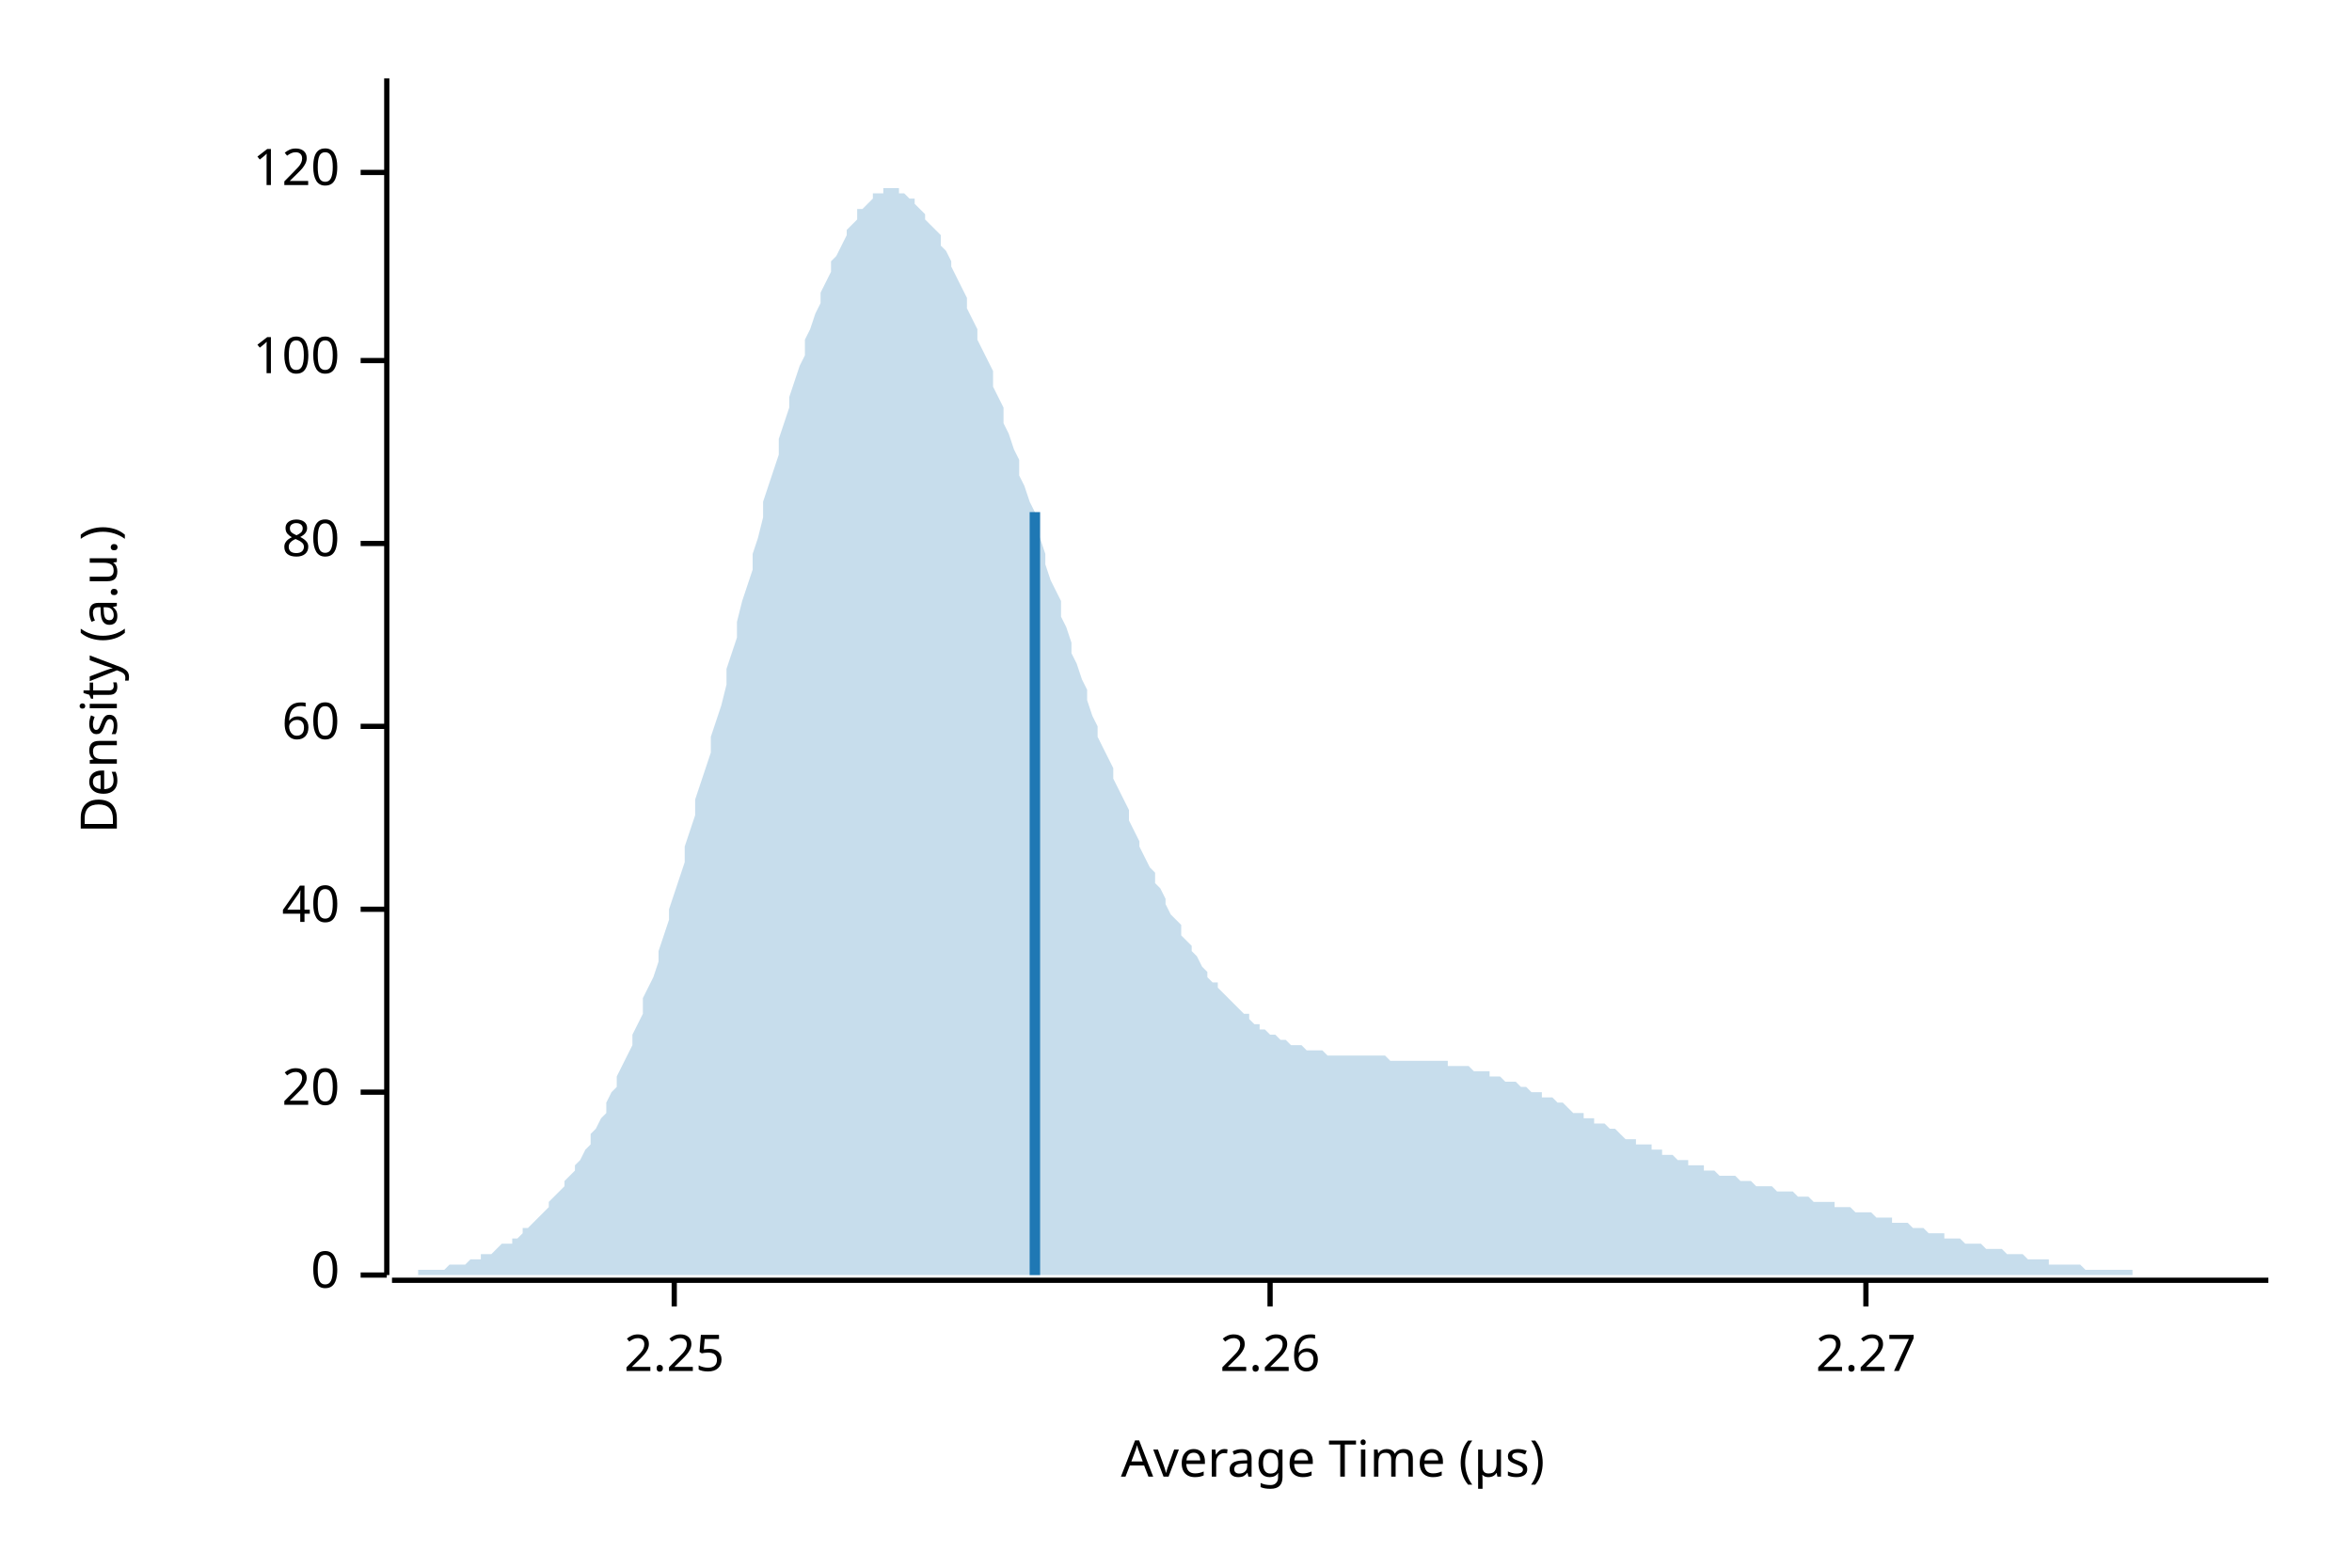
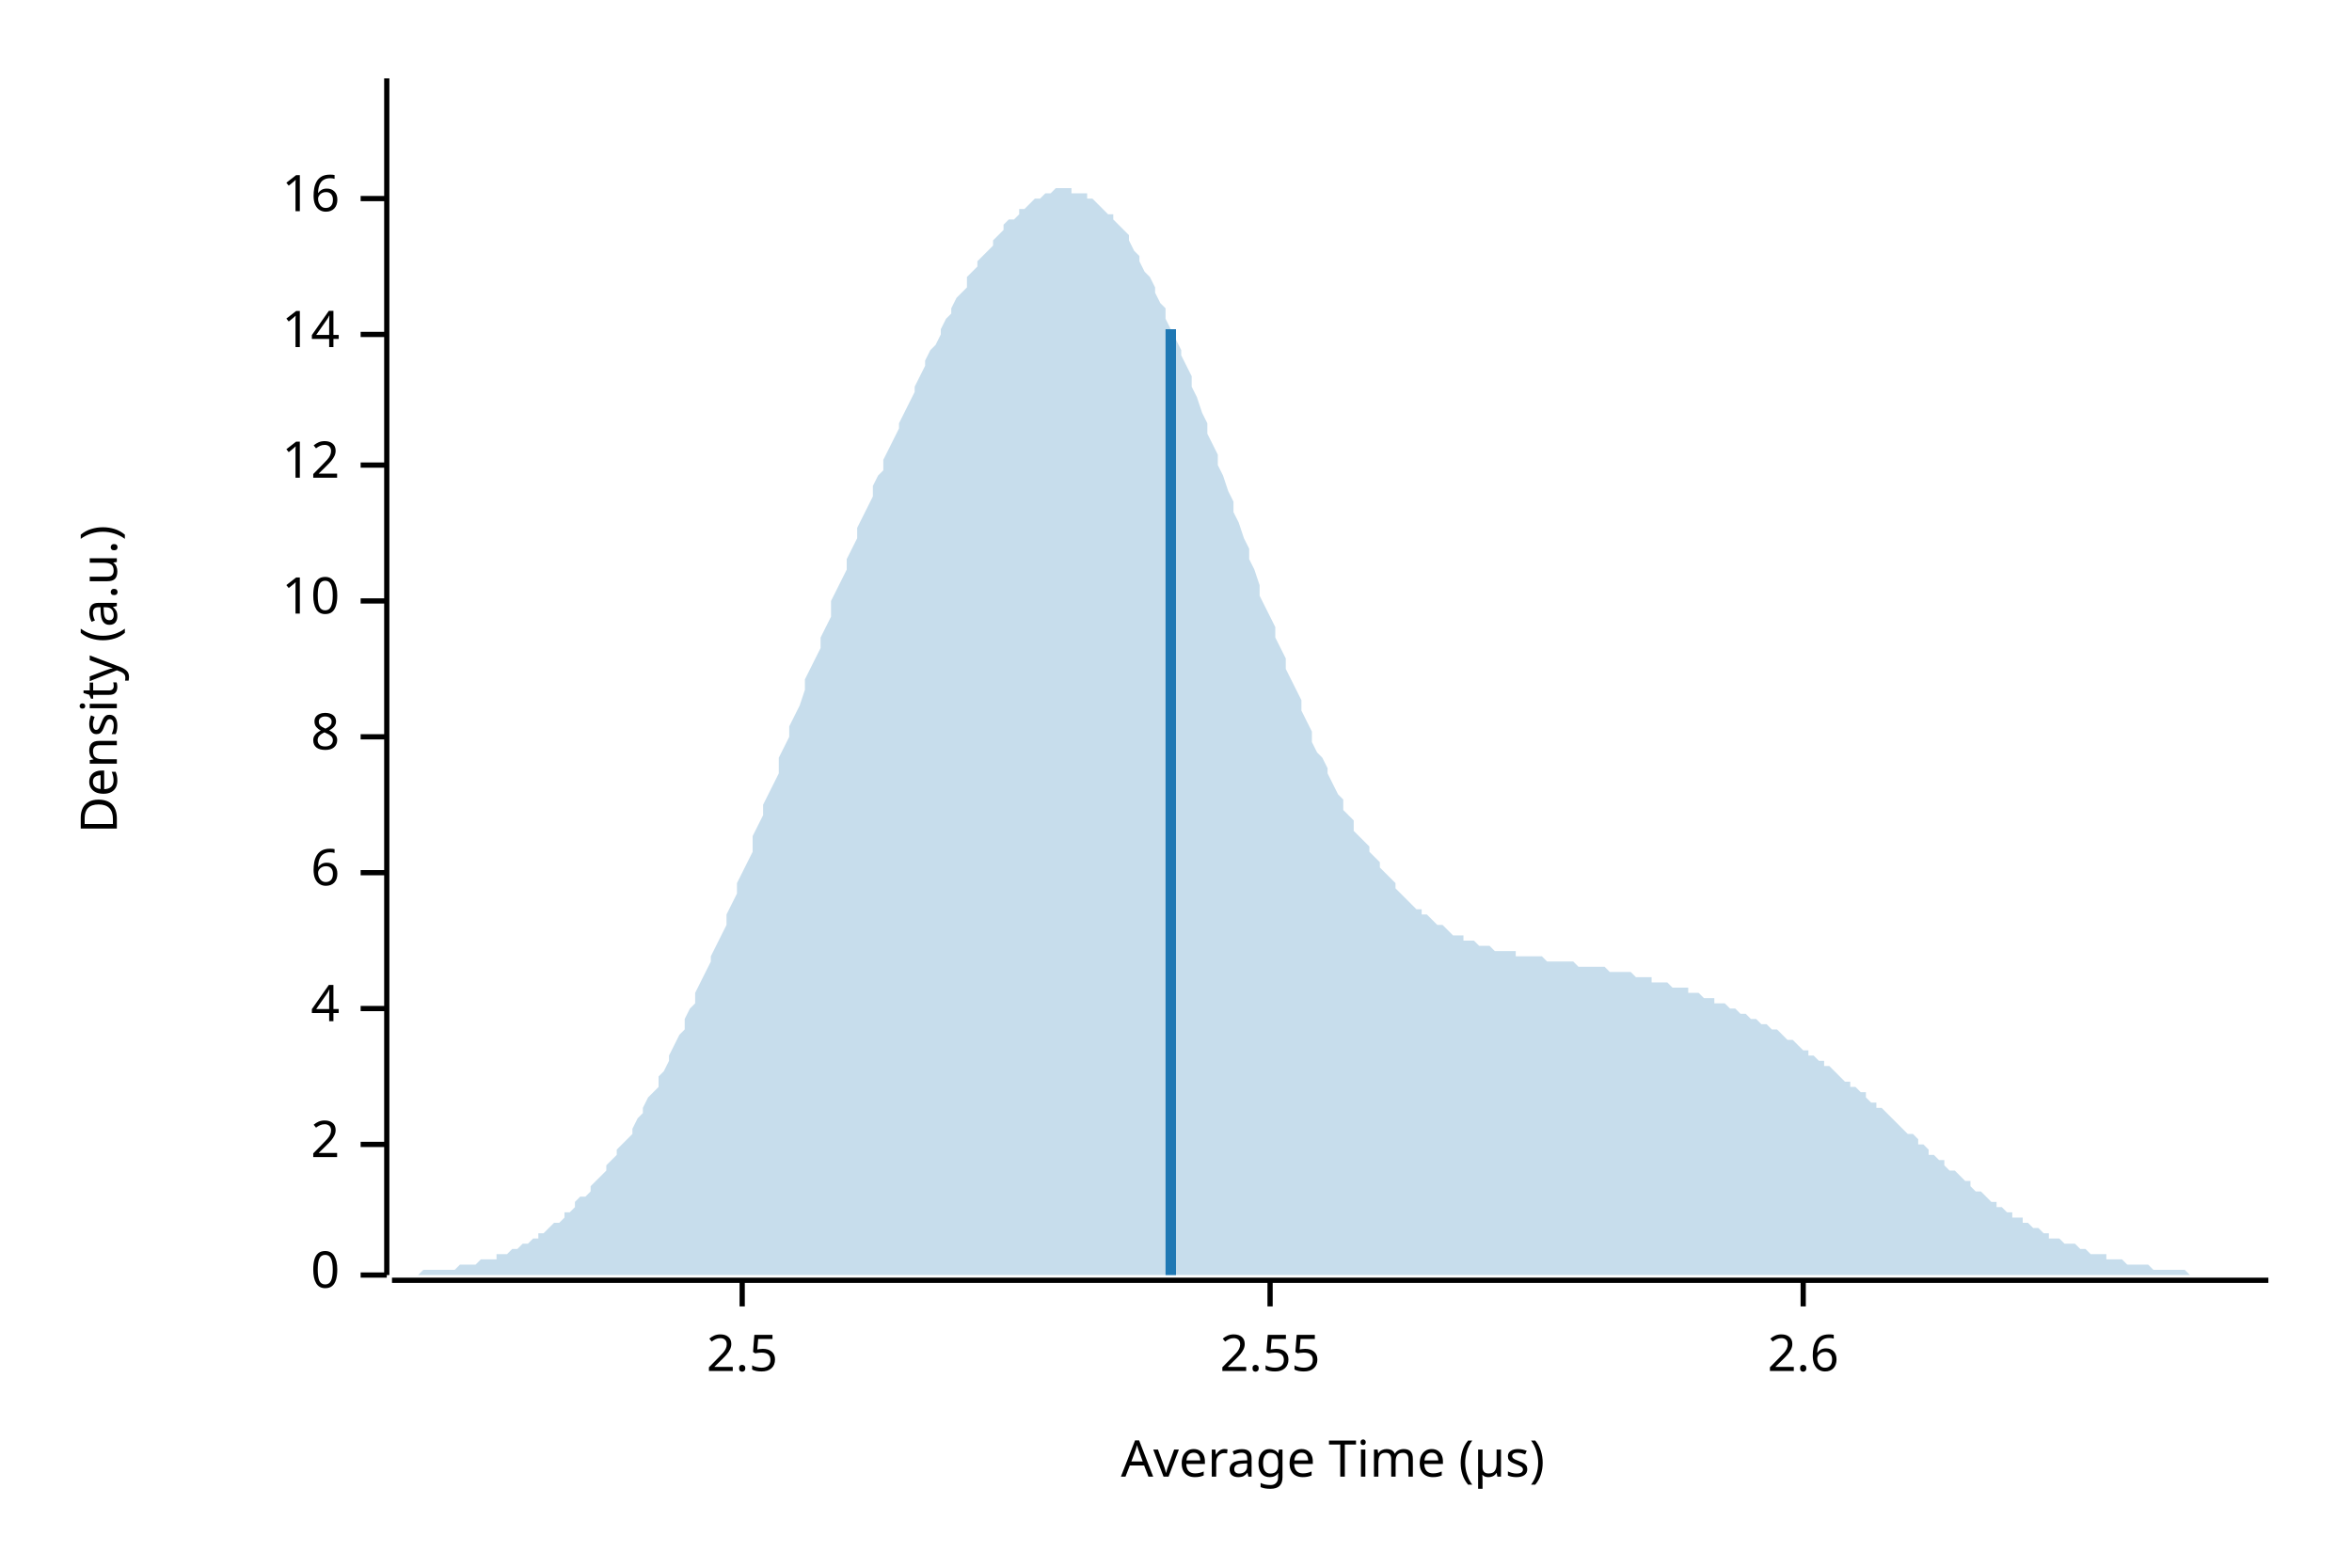
<svg xmlns="http://www.w3.org/2000/svg" width="450" height="300" viewBox="0 0 450 300">
  <text x="15" y="130" dy="0.76em" text-anchor="middle" font-family="sans-serif" font-size="9.677" opacity="1" fill="#000000" transform="rotate(270, 15, 130)">
Density (a.u.)
</text>
  <text x="255" y="285" dy="-0.5ex" text-anchor="middle" font-family="sans-serif" font-size="9.677" opacity="1" fill="#000000">
Average Time (µs)
</text>
  <polyline fill="none" opacity="1" stroke="#000000" stroke-width="1" points="74,15 74,244 " />
  <text x="65" y="244" dy="0.5ex" text-anchor="end" font-family="sans-serif" font-size="9.677" opacity="1" fill="#000000">
0
</text>
  <polyline fill="none" opacity="1" stroke="#000000" stroke-width="1" points="69,244 74,244 " />
-   <text x="65" y="209" dy="0.5ex" text-anchor="end" font-family="sans-serif" font-size="9.677" opacity="1" fill="#000000">
- 20
+   <text x="65" y="219" dy="0.5ex" text-anchor="end" font-family="sans-serif" font-size="9.677" opacity="1" fill="#000000">
+ 2
</text>
-   <polyline fill="none" opacity="1" stroke="#000000" stroke-width="1" points="69,209 74,209 " />
-   <text x="65" y="174" dy="0.5ex" text-anchor="end" font-family="sans-serif" font-size="9.677" opacity="1" fill="#000000">
- 40
+   <polyline fill="none" opacity="1" stroke="#000000" stroke-width="1" points="69,219 74,219 " />
+   <text x="65" y="193" dy="0.5ex" text-anchor="end" font-family="sans-serif" font-size="9.677" opacity="1" fill="#000000">
+ 4
</text>
-   <polyline fill="none" opacity="1" stroke="#000000" stroke-width="1" points="69,174 74,174 " />
-   <text x="65" y="139" dy="0.5ex" text-anchor="end" font-family="sans-serif" font-size="9.677" opacity="1" fill="#000000">
- 60
+   <polyline fill="none" opacity="1" stroke="#000000" stroke-width="1" points="69,193 74,193 " />
+   <text x="65" y="167" dy="0.5ex" text-anchor="end" font-family="sans-serif" font-size="9.677" opacity="1" fill="#000000">
+ 6
</text>
-   <polyline fill="none" opacity="1" stroke="#000000" stroke-width="1" points="69,139 74,139 " />
-   <text x="65" y="104" dy="0.5ex" text-anchor="end" font-family="sans-serif" font-size="9.677" opacity="1" fill="#000000">
- 80
+   <polyline fill="none" opacity="1" stroke="#000000" stroke-width="1" points="69,167 74,167 " />
+   <text x="65" y="141" dy="0.5ex" text-anchor="end" font-family="sans-serif" font-size="9.677" opacity="1" fill="#000000">
+ 8
</text>
-   <polyline fill="none" opacity="1" stroke="#000000" stroke-width="1" points="69,104 74,104 " />
-   <text x="65" y="69" dy="0.5ex" text-anchor="end" font-family="sans-serif" font-size="9.677" opacity="1" fill="#000000">
- 100
+   <polyline fill="none" opacity="1" stroke="#000000" stroke-width="1" points="69,141 74,141 " />
+   <text x="65" y="115" dy="0.5ex" text-anchor="end" font-family="sans-serif" font-size="9.677" opacity="1" fill="#000000">
+ 10
</text>
-   <polyline fill="none" opacity="1" stroke="#000000" stroke-width="1" points="69,69 74,69 " />
-   <text x="65" y="33" dy="0.5ex" text-anchor="end" font-family="sans-serif" font-size="9.677" opacity="1" fill="#000000">
- 120
+   <polyline fill="none" opacity="1" stroke="#000000" stroke-width="1" points="69,115 74,115 " />
+   <text x="65" y="89" dy="0.5ex" text-anchor="end" font-family="sans-serif" font-size="9.677" opacity="1" fill="#000000">
+ 12
</text>
-   <polyline fill="none" opacity="1" stroke="#000000" stroke-width="1" points="69,33 74,33 " />
+   <polyline fill="none" opacity="1" stroke="#000000" stroke-width="1" points="69,89 74,89 " />
+   <text x="65" y="64" dy="0.5ex" text-anchor="end" font-family="sans-serif" font-size="9.677" opacity="1" fill="#000000">
+ 14
+ </text>
+   <polyline fill="none" opacity="1" stroke="#000000" stroke-width="1" points="69,64 74,64 " />
+   <text x="65" y="38" dy="0.5ex" text-anchor="end" font-family="sans-serif" font-size="9.677" opacity="1" fill="#000000">
+ 16
+ </text>
+   <polyline fill="none" opacity="1" stroke="#000000" stroke-width="1" points="69,38 74,38 " />
  <polyline fill="none" opacity="1" stroke="#000000" stroke-width="1" points="75,245 434,245 " />
-   <text x="129" y="255" dy="0.76em" text-anchor="middle" font-family="sans-serif" font-size="9.677" opacity="1" fill="#000000">
- 2.25
+   <text x="142" y="255" dy="0.76em" text-anchor="middle" font-family="sans-serif" font-size="9.677" opacity="1" fill="#000000">
+ 2.5
</text>
-   <polyline fill="none" opacity="1" stroke="#000000" stroke-width="1" points="129,245 129,250 " />
+   <polyline fill="none" opacity="1" stroke="#000000" stroke-width="1" points="142,245 142,250 " />
  <text x="243" y="255" dy="0.76em" text-anchor="middle" font-family="sans-serif" font-size="9.677" opacity="1" fill="#000000">
- 2.26
+ 2.55
</text>
  <polyline fill="none" opacity="1" stroke="#000000" stroke-width="1" points="243,245 243,250 " />
-   <text x="357" y="255" dy="0.76em" text-anchor="middle" font-family="sans-serif" font-size="9.677" opacity="1" fill="#000000">
- 2.27
+   <text x="345" y="255" dy="0.76em" text-anchor="middle" font-family="sans-serif" font-size="9.677" opacity="1" fill="#000000">
+ 2.6
</text>
-   <polyline fill="none" opacity="1" stroke="#000000" stroke-width="1" points="357,245 357,250 " />
-   <polygon opacity="0.25" fill="#1F78B4" points="75,244 75,244 76,244 77,244 77,244 78,244 79,244 80,244 80,243 81,243 82,243 82,243 83,243 84,243 85,243 85,243 86,242 87,242 87,242 88,242 89,242 90,241 90,241 91,241 92,241 92,240 93,240 94,240 95,239 95,239 96,238 97,238 98,238 98,237 99,237 100,236 100,235 101,235 102,234 103,233 103,233 104,232 105,231 105,230 106,229 107,228 108,227 108,226 109,225 110,224 110,223 111,222 112,220 113,219 113,217 114,216 115,214 116,213 116,211 117,209 118,208 118,206 119,204 120,202 121,200 121,198 122,196 123,194 123,191 124,189 125,187 126,184 126,182 127,179 128,176 128,174 129,171 130,168 131,165 131,162 132,159 133,156 133,153 134,150 135,147 136,144 136,141 137,138 138,135 139,131 139,128 140,125 141,122 141,119 142,115 143,112 144,109 144,106 145,103 146,99 146,96 147,93 148,90 149,87 149,84 150,81 151,78 151,76 152,73 153,70 154,68 154,65 155,63 156,60 157,58 157,56 158,54 159,52 159,50 160,49 161,47 162,45 162,44 163,43 164,42 164,40 165,40 166,39 167,38 167,37 168,37 169,37 169,36 170,36 171,36 172,36 172,37 173,37 174,38 175,38 175,39 176,40 177,41 177,42 178,43 179,44 180,45 180,47 181,48 182,50 182,51 183,53 184,55 185,57 185,59 186,61 187,63 187,65 188,67 189,69 190,71 190,74 191,76 192,78 192,81 193,83 194,86 195,88 195,91 196,93 197,96 198,98 198,101 199,103 200,106 200,108 201,111 202,113 203,115 203,118 204,120 205,123 205,125 206,127 207,130 208,132 208,134 209,137 210,139 210,141 211,143 212,145 213,147 213,149 214,151 215,153 216,155 216,157 217,159 218,161 218,162 219,164 220,166 221,167 221,169 222,170 223,172 223,173 224,175 225,176 226,177 226,179 227,180 228,181 228,182 229,183 230,185 231,186 231,187 232,188 233,188 233,189 234,190 235,191 236,192 236,192 237,193 238,194 239,194 239,195 240,196 241,196 241,197 242,197 243,198 244,198 244,198 245,199 246,199 246,199 247,200 248,200 249,200 249,200 250,201 251,201 251,201 252,201 253,201 254,202 254,202 255,202 256,202 257,202 257,202 258,202 259,202 259,202 260,202 261,202 262,202 262,202 263,202 264,202 264,202 265,202 266,203 267,203 267,203 268,203 269,203 269,203 270,203 271,203 272,203 272,203 273,203 274,203 275,203 275,203 276,203 277,203 277,204 278,204 279,204 280,204 280,204 281,204 282,205 282,205 283,205 284,205 285,205 285,206 286,206 287,206 287,206 288,207 289,207 290,207 290,207 291,208 292,208 292,208 293,209 294,209 295,209 295,210 296,210 297,210 298,211 298,211 299,211 300,212 300,212 301,213 302,213 303,213 303,214 304,214 305,214 305,215 306,215 307,215 308,216 308,216 309,216 310,217 310,217 311,218 312,218 313,218 313,219 314,219 315,219 316,219 316,220 317,220 318,220 318,221 319,221 320,221 321,222 321,222 322,222 323,222 323,223 324,223 325,223 326,223 326,224 327,224 328,224 328,224 329,225 330,225 331,225 331,225 332,225 333,226 333,226 334,226 335,226 336,227 336,227 337,227 338,227 339,227 339,227 340,228 341,228 341,228 342,228 343,228 344,229 344,229 345,229 346,229 346,229 347,230 348,230 349,230 349,230 350,230 351,230 351,231 352,231 353,231 354,231 354,231 355,232 356,232 357,232 357,232 358,232 359,233 359,233 360,233 361,233 362,233 362,234 363,234 364,234 364,234 365,234 366,235 367,235 367,235 368,235 369,236 369,236 370,236 371,236 372,236 372,237 373,237 374,237 375,237 375,237 376,238 377,238 377,238 378,238 379,238 380,239 380,239 381,239 382,239 382,239 383,239 384,240 385,240 385,240 386,240 387,240 387,240 388,241 389,241 390,241 390,241 391,241 392,241 392,242 393,242 394,242 395,242 395,242 396,242 397,242 398,242 398,242 399,243 400,243 400,243 401,243 402,243 403,243 403,243 404,243 405,243 405,243 406,243 407,243 408,243 408,244 409,244 410,244 410,244 411,244 412,244 413,244 413,244 414,244 415,244 416,244 416,244 417,244 418,244 418,244 419,244 420,244 421,244 421,244 422,244 423,244 423,244 424,244 425,244 426,244 426,244 427,244 428,244 428,244 429,244 430,244 431,244 431,244 432,244 433,244 434,244 434,244 75,244 " />
-   <polyline fill="none" opacity="1" stroke="#1F78B4" stroke-width="2" points="198,244 198,98 " />
+   <polyline fill="none" opacity="1" stroke="#000000" stroke-width="1" points="345,245 345,250 " />
+   <polygon opacity="0.25" fill="#1F78B4" points="75,244 75,244 76,244 77,244 77,244 78,244 79,244 80,244 80,244 81,243 82,243 82,243 83,243 84,243 85,243 85,243 86,243 87,243 87,243 88,242 89,242 90,242 90,242 91,242 92,241 92,241 93,241 94,241 95,241 95,240 96,240 97,240 98,239 98,239 99,239 100,238 100,238 101,238 102,237 103,237 103,236 104,236 105,235 105,235 106,234 107,234 108,233 108,232 109,232 110,231 110,230 111,229 112,229 113,228 113,227 114,226 115,225 116,224 116,223 117,222 118,221 118,220 119,219 120,218 121,217 121,216 122,214 123,213 123,212 124,210 125,209 126,208 126,206 127,205 128,203 128,202 129,200 130,198 131,197 131,195 132,193 133,192 133,190 134,188 135,186 136,184 136,183 137,181 138,179 139,177 139,175 140,173 141,171 141,169 142,167 143,165 144,163 144,160 145,158 146,156 146,154 147,152 148,150 149,148 149,145 150,143 151,141 151,139 152,137 153,135 154,132 154,130 155,128 156,126 157,124 157,122 158,120 159,118 159,115 160,113 161,111 162,109 162,107 163,105 164,103 164,101 165,99 166,97 167,95 167,93 168,91 169,90 169,88 170,86 171,84 172,82 172,81 173,79 174,77 175,75 175,74 176,72 177,70 177,69 178,67 179,66 180,64 180,63 181,61 182,60 182,59 183,57 184,56 185,55 185,53 186,52 187,51 187,50 188,49 189,48 190,47 190,46 191,45 192,44 192,43 193,42 194,42 195,41 195,40 196,40 197,39 198,38 198,38 199,38 200,37 200,37 201,37 202,36 203,36 203,36 204,36 205,36 205,37 206,37 207,37 208,37 208,38 209,38 210,39 210,39 211,40 212,41 213,41 213,42 214,43 215,44 216,45 216,46 217,48 218,49 218,50 219,52 220,53 221,55 221,56 222,58 223,59 223,61 224,63 225,65 226,67 226,68 227,70 228,72 228,74 229,76 230,79 231,81 231,83 232,85 233,87 233,89 234,91 235,94 236,96 236,98 237,100 238,103 239,105 239,107 240,109 241,112 241,114 242,116 243,118 244,120 244,122 245,124 246,126 246,128 247,130 248,132 249,134 249,136 250,138 251,140 251,142 252,144 253,145 254,147 254,148 255,150 256,152 257,153 257,155 258,156 259,157 259,159 260,160 261,161 262,162 262,163 263,164 264,165 264,166 265,167 266,168 267,169 267,170 268,171 269,172 269,172 270,173 271,174 272,174 272,175 273,175 274,176 275,177 275,177 276,177 277,178 277,178 278,179 279,179 280,179 280,180 281,180 282,180 282,180 283,181 284,181 285,181 285,181 286,182 287,182 287,182 288,182 289,182 290,182 290,183 291,183 292,183 292,183 293,183 294,183 295,183 295,183 296,184 297,184 298,184 298,184 299,184 300,184 300,184 301,184 302,185 303,185 303,185 304,185 305,185 305,185 306,185 307,185 308,186 308,186 309,186 310,186 310,186 311,186 312,186 313,187 313,187 314,187 315,187 316,187 316,188 317,188 318,188 318,188 319,188 320,189 321,189 321,189 322,189 323,189 323,190 324,190 325,190 326,191 326,191 327,191 328,191 328,192 329,192 330,192 331,193 331,193 332,193 333,194 333,194 334,194 335,195 336,195 336,195 337,196 338,196 339,197 339,197 340,197 341,198 341,198 342,199 343,199 344,200 344,200 345,201 346,201 346,202 347,202 348,203 349,203 349,204 350,204 351,205 351,205 352,206 353,207 354,207 354,208 355,208 356,209 357,209 357,210 358,211 359,211 359,212 360,212 361,213 362,214 362,214 363,215 364,216 364,216 365,217 366,217 367,218 367,219 368,219 369,220 369,221 370,221 371,222 372,222 372,223 373,224 374,224 375,225 375,225 376,226 377,226 377,227 378,228 379,228 380,229 380,229 381,230 382,230 382,231 383,231 384,232 385,232 385,233 386,233 387,233 387,234 388,234 389,235 390,235 390,235 391,236 392,236 392,237 393,237 394,237 395,238 395,238 396,238 397,238 398,239 398,239 399,239 400,240 400,240 401,240 402,240 403,240 403,241 404,241 405,241 405,241 406,241 407,242 408,242 408,242 409,242 410,242 410,242 411,242 412,243 413,243 413,243 414,243 415,243 416,243 416,243 417,243 418,243 418,243 419,244 420,244 421,244 421,244 422,244 423,244 423,244 424,244 425,244 426,244 426,244 427,244 428,244 428,244 429,244 430,244 431,244 431,244 432,244 433,244 434,244 434,244 75,244 " />
+   <polyline fill="none" opacity="1" stroke="#1F78B4" stroke-width="2" points="224,244 224,63 " />
</svg>
